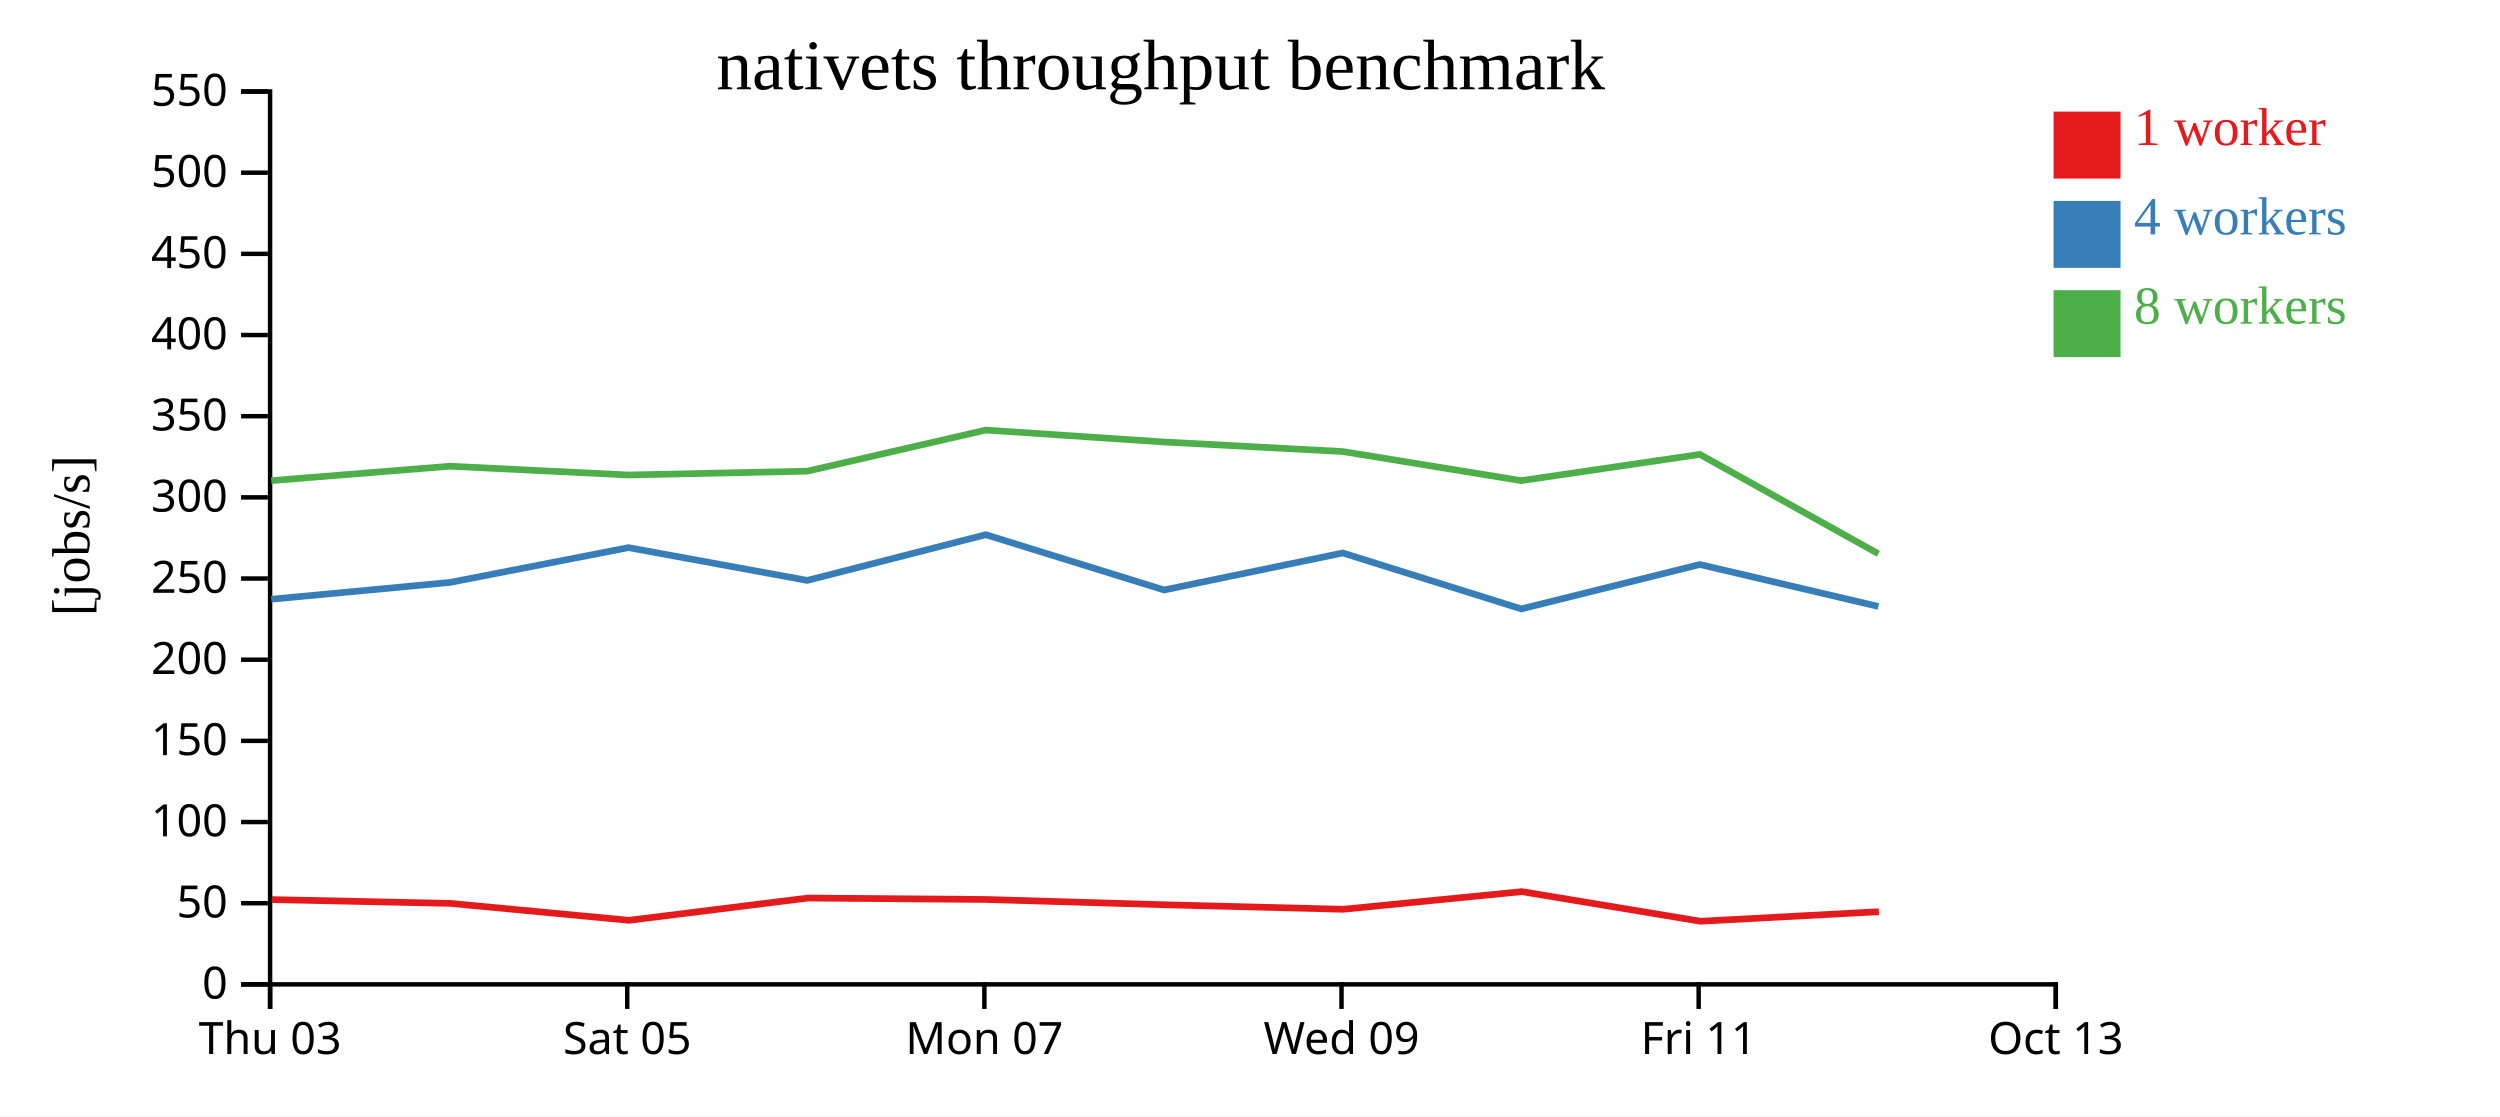
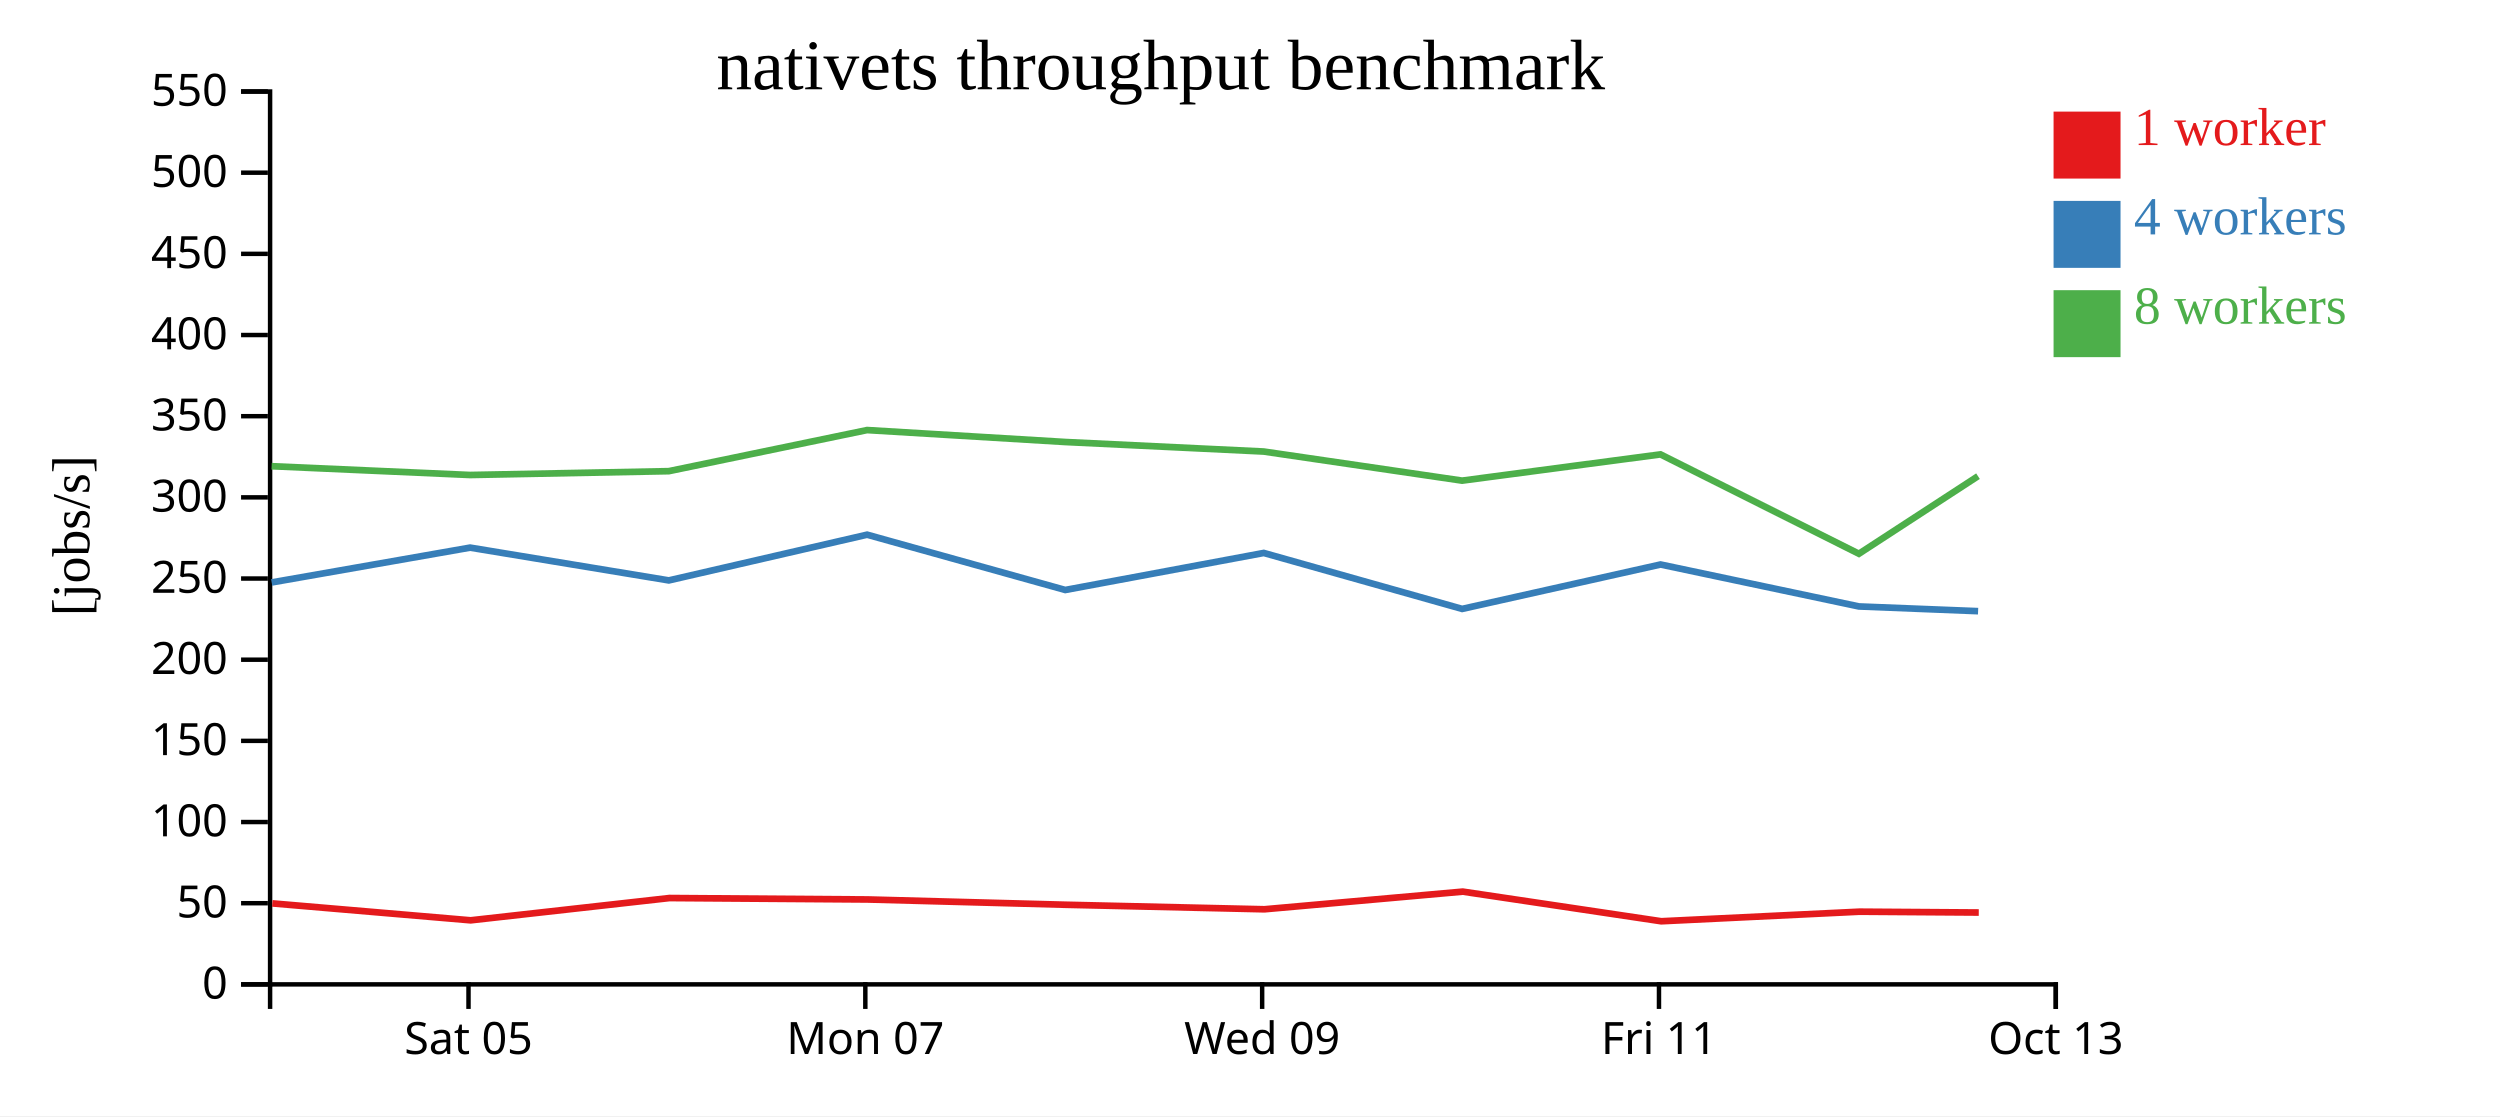
<svg xmlns="http://www.w3.org/2000/svg" width="560" height="250">
  <rect width="100%" height="100%" fill="white" />
  <g transform="translate(60,20)">
    <g transform="translate(0,200)" fill="none" font-size="10" font-family="sans-serif" text-anchor="middle">
      <path class="domain" stroke="currentColor" d="M0.5,6V0.5H400.5V6" />
-       <g class="tick" opacity="1" transform="translate(0.5,0)">
-         <line stroke="currentColor" y2="6" />
-         <text fill="currentColor" y="9" dy="0.71em">Thu 03</text>
-       </g>
-       <g class="tick" opacity="1" transform="translate(80.5,0)">
+       <g class="tick" opacity="1" transform="translate(44.94444,0)">
        <line stroke="currentColor" y2="6" />
        <text fill="currentColor" y="9" dy="0.71em">Sat 05</text>
      </g>
-       <g class="tick" opacity="1" transform="translate(160.5,0)">
+       <g class="tick" opacity="1" transform="translate(133.8333,0)">
        <line stroke="currentColor" y2="6" />
        <text fill="currentColor" y="9" dy="0.71em">Mon 07</text>
      </g>
-       <g class="tick" opacity="1" transform="translate(240.5,0)">
+       <g class="tick" opacity="1" transform="translate(222.7222,0)">
        <line stroke="currentColor" y2="6" />
        <text fill="currentColor" y="9" dy="0.71em">Wed 09</text>
      </g>
-       <g class="tick" opacity="1" transform="translate(320.5,0)">
+       <g class="tick" opacity="1" transform="translate(311.6111,0)">
        <line stroke="currentColor" y2="6" />
        <text fill="currentColor" y="9" dy="0.71em">Fri 11</text>
      </g>
      <g class="tick" opacity="1" transform="translate(400.5,0)">
        <line stroke="currentColor" y2="6" />
        <text fill="currentColor" y="9" dy="0.71em">Oct 13</text>
      </g>
    </g>
    <g fill="none" font-size="10" font-family="sans-serif" text-anchor="end">
      <path class="domain" stroke="currentColor" d="M-6,200.5H0.5V0.5H-6" />
      <g class="tick" opacity="1" transform="translate(0,200.5)">
        <line stroke="currentColor" x2="-6" />
        <text fill="currentColor" x="-9" dy="0.32em">0</text>
      </g>
      <g class="tick" opacity="1" transform="translate(0,182.3182)">
        <line stroke="currentColor" x2="-6" />
        <text fill="currentColor" x="-9" dy="0.32em">50</text>
      </g>
      <g class="tick" opacity="1" transform="translate(0,164.1364)">
        <line stroke="currentColor" x2="-6" />
        <text fill="currentColor" x="-9" dy="0.32em">100</text>
      </g>
      <g class="tick" opacity="1" transform="translate(0,145.9545)">
        <line stroke="currentColor" x2="-6" />
        <text fill="currentColor" x="-9" dy="0.32em">150</text>
      </g>
      <g class="tick" opacity="1" transform="translate(0,127.7727)">
        <line stroke="currentColor" x2="-6" />
        <text fill="currentColor" x="-9" dy="0.32em">200</text>
      </g>
      <g class="tick" opacity="1" transform="translate(0,109.5909)">
        <line stroke="currentColor" x2="-6" />
        <text fill="currentColor" x="-9" dy="0.32em">250</text>
      </g>
      <g class="tick" opacity="1" transform="translate(0,91.40909)">
        <line stroke="currentColor" x2="-6" />
        <text fill="currentColor" x="-9" dy="0.32em">300</text>
      </g>
      <g class="tick" opacity="1" transform="translate(0,73.22727)">
        <line stroke="currentColor" x2="-6" />
        <text fill="currentColor" x="-9" dy="0.32em">350</text>
      </g>
      <g class="tick" opacity="1" transform="translate(0,55.04545)">
        <line stroke="currentColor" x2="-6" />
        <text fill="currentColor" x="-9" dy="0.32em">400</text>
      </g>
      <g class="tick" opacity="1" transform="translate(0,36.86364)">
        <line stroke="currentColor" x2="-6" />
        <text fill="currentColor" x="-9" dy="0.32em">450</text>
      </g>
      <g class="tick" opacity="1" transform="translate(0,18.68182)">
        <line stroke="currentColor" x2="-6" />
        <text fill="currentColor" x="-9" dy="0.32em">500</text>
      </g>
      <g class="tick" opacity="1" transform="translate(0,0.5)">
        <line stroke="currentColor" x2="-6" />
        <text fill="currentColor" x="-9" dy="0.32em">550</text>
      </g>
    </g>
    <text text-anchor="middle" style="font-size: 12px" transform="rotate(-90)" y="-40" x="-100">[jobs/s]</text>
    <text text-anchor="middle" style="font-size: 16px" y="0" x="200">nativets throughput benchmark</text>
-     <path class="line" fill="none" stroke="#e41a1c" stroke-width="1.5" d="M0.87,181.508L40.9,182.359L80.888,186.151L120.966,181.161L160.918,181.482L200.862,182.667L240.905,183.679L280.889,179.724L320.907,186.362L360.867,184.218" />
-     <path class="line" fill="none" stroke="#377eb8" stroke-width="1.5" d="M0.768,114.227L40.769,110.467L80.767,102.667L120.833,110.013L160.807,99.769L200.755,112.155L240.772,103.863L280.764,116.396L320.76,106.448L360.753,115.844" />
-     <path class="line" fill="none" stroke="#4daf4a" stroke-width="1.5" d="M0.752,87.663L40.761,84.431L80.763,86.399L120.835,85.541L160.802,76.335L200.757,79.01L240.764,81.145L280.758,87.663L320.756,81.783L360.752,104.041" />
+     <path class="line" fill="none" stroke="#e41a1c" stroke-width="1.5" d="M1.001,182.359L45.431,186.151L89.963,181.161L134.353,181.482L178.736,182.667L223.227,183.679L267.654,179.724L312.119,186.362L356.519,184.218L383.244,184.405" />
+     <path class="line" fill="none" stroke="#377eb8" stroke-width="1.5" d="M0.854,110.467L45.297,102.667L89.815,110.013L134.23,99.769L178.617,112.155L223.08,103.863L267.516,116.396L311.956,106.448L356.392,115.844L383.093,116.902" />
+     <path class="line" fill="none" stroke="#4daf4a" stroke-width="1.5" d="M0.846,84.431L45.292,86.399L89.816,85.541L134.224,76.335L178.619,79.01L223.071,81.145L267.509,87.663L311.951,81.783L356.391,104.041L383.073,86.665" />
    <rect class="dot" x="400" y="5" width="15" height="15" style="fill: #e41a1c;" />
    <rect class="dot" x="400" y="25" width="15" height="15" style="fill: #377eb8;" />
    <rect class="dot" x="400" y="45" width="15" height="15" style="fill: #4daf4a;" />
    <text class="label" x="418" y="12.5" style="fill: #e41a1c; alignment-baseline: middle;" text-anchor="left">1 worker</text>
    <text class="label" x="418" y="32.5" style="fill: #377eb8; alignment-baseline: middle;" text-anchor="left">4 workers</text>
    <text class="label" x="418" y="52.5" style="fill: #4daf4a; alignment-baseline: middle;" text-anchor="left">8 workers</text>
  </g>
</svg>
